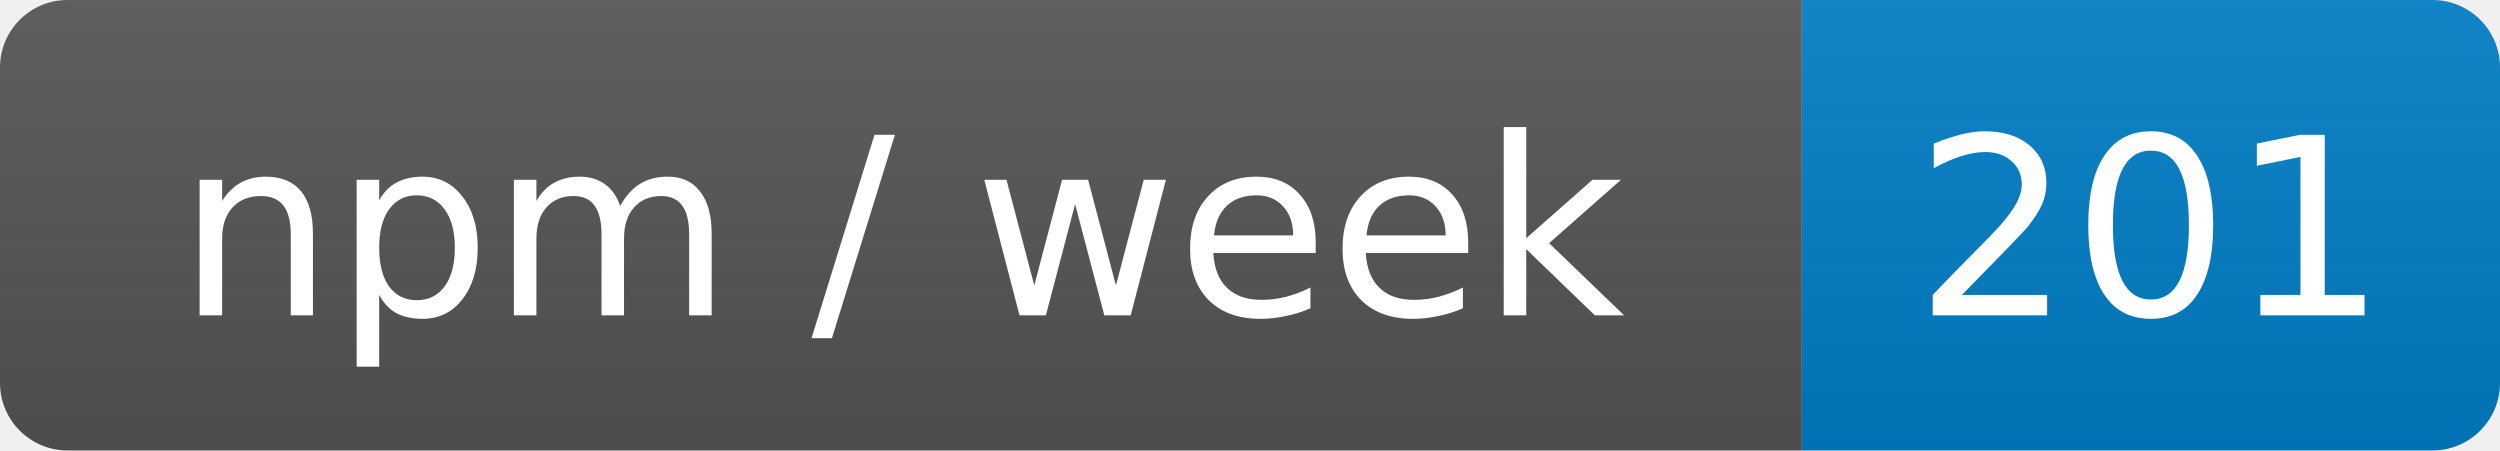
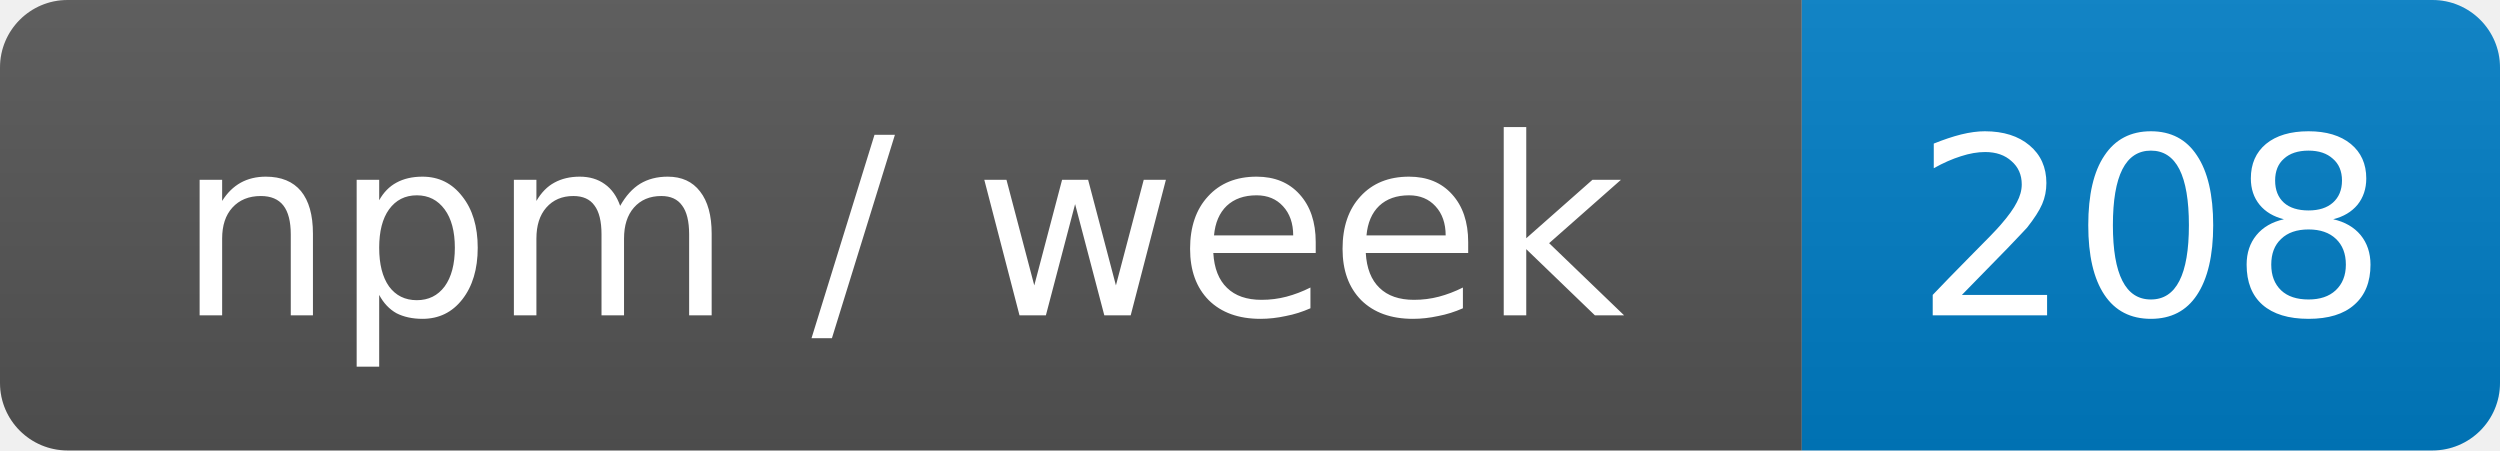
- <svg xmlns="http://www.w3.org/2000/svg" width="111" height="20" role="img" aria-label="npm / week: 201">
+ <svg xmlns="http://www.w3.org/2000/svg" width="111" height="20" role="img" aria-label="npm / week: 208">
  <linearGradient id="s" x2="0" y2="100%">
    <stop offset="0" stop-color="#bbb" stop-opacity=".1" />
    <stop offset="1" stop-opacity=".1" />
  </linearGradient>
  <clipPath id="r">
    <rect width="111" height="20" rx="3" fill="#fff" />
  </clipPath>
  <g clip-path="url(#r)">
    <rect width="80" height="20" fill="#555" />
    <rect x="80" width="31" height="20" fill="#007ec6" />
    <rect width="111" height="20" fill="url(#s)" />
  </g>
  <g fill="#fff" text-anchor="middle" font-family="Verdana,Geneva,DejaVu Sans,sans-serif" font-size="11">
    <text x="40" y="14">npm / week</text>
-     <text x="95.5" y="14">201</text>
+     <text x="95.5" y="14">208</text>
  </g>
</svg>
